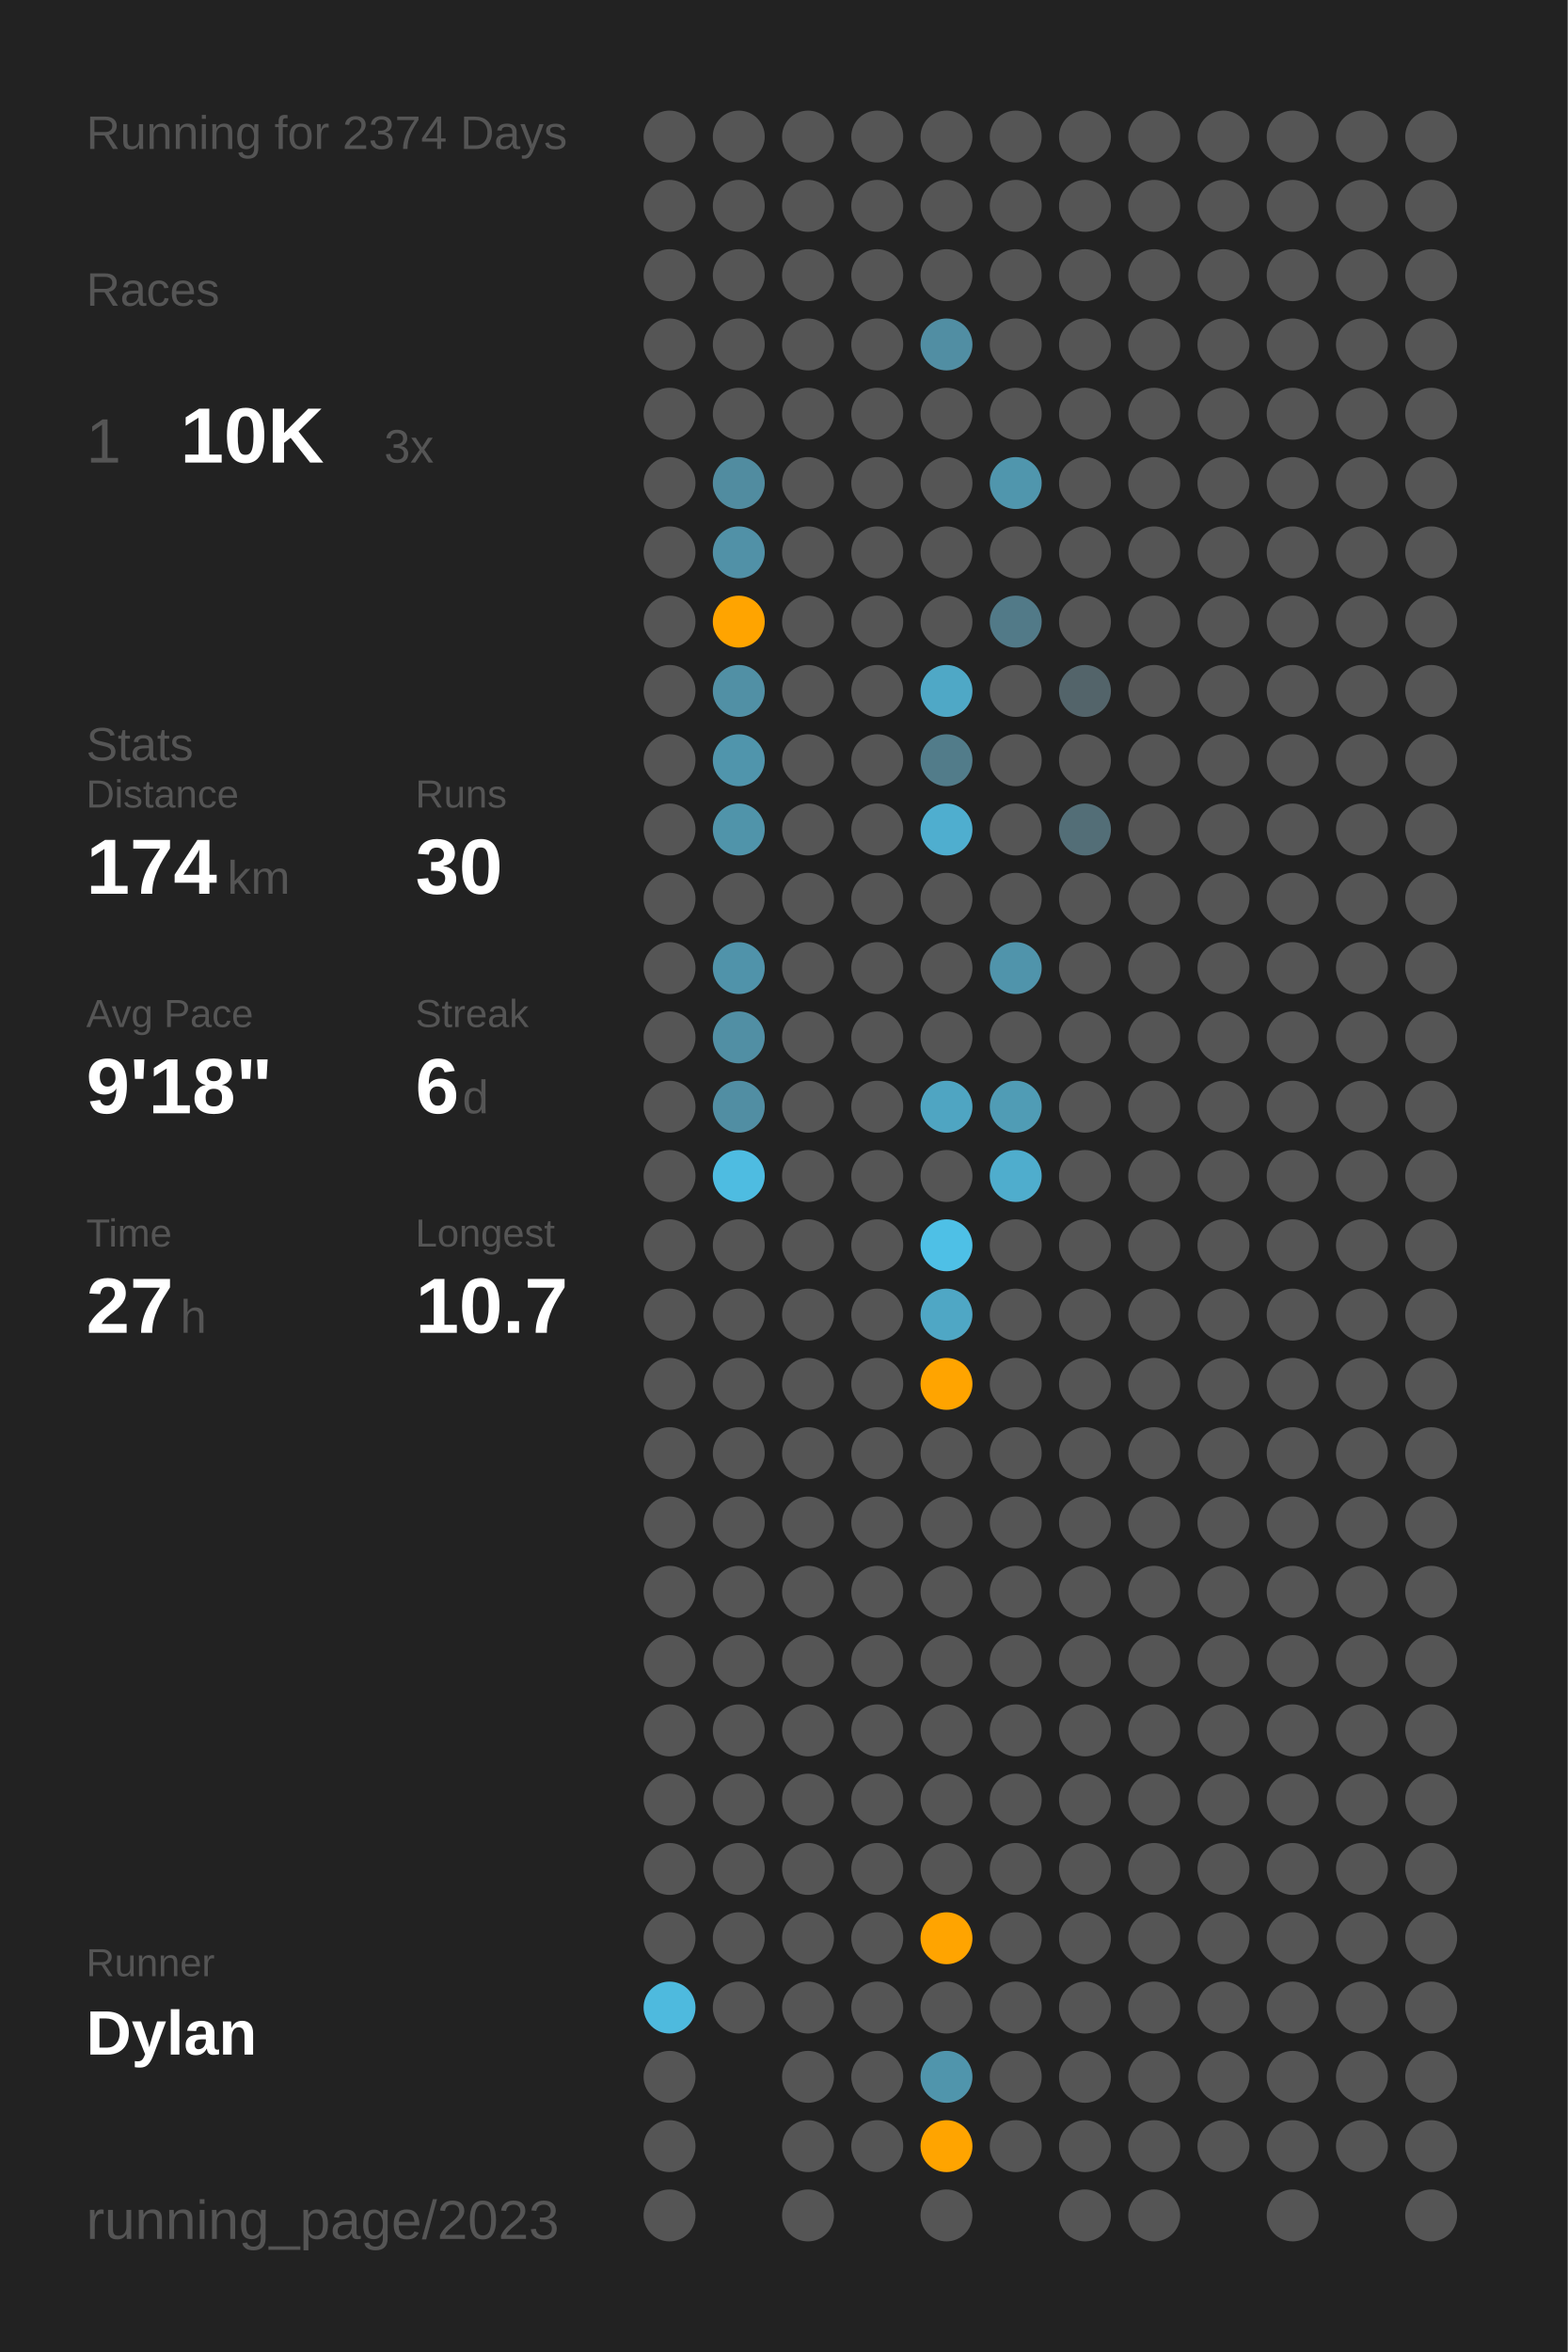
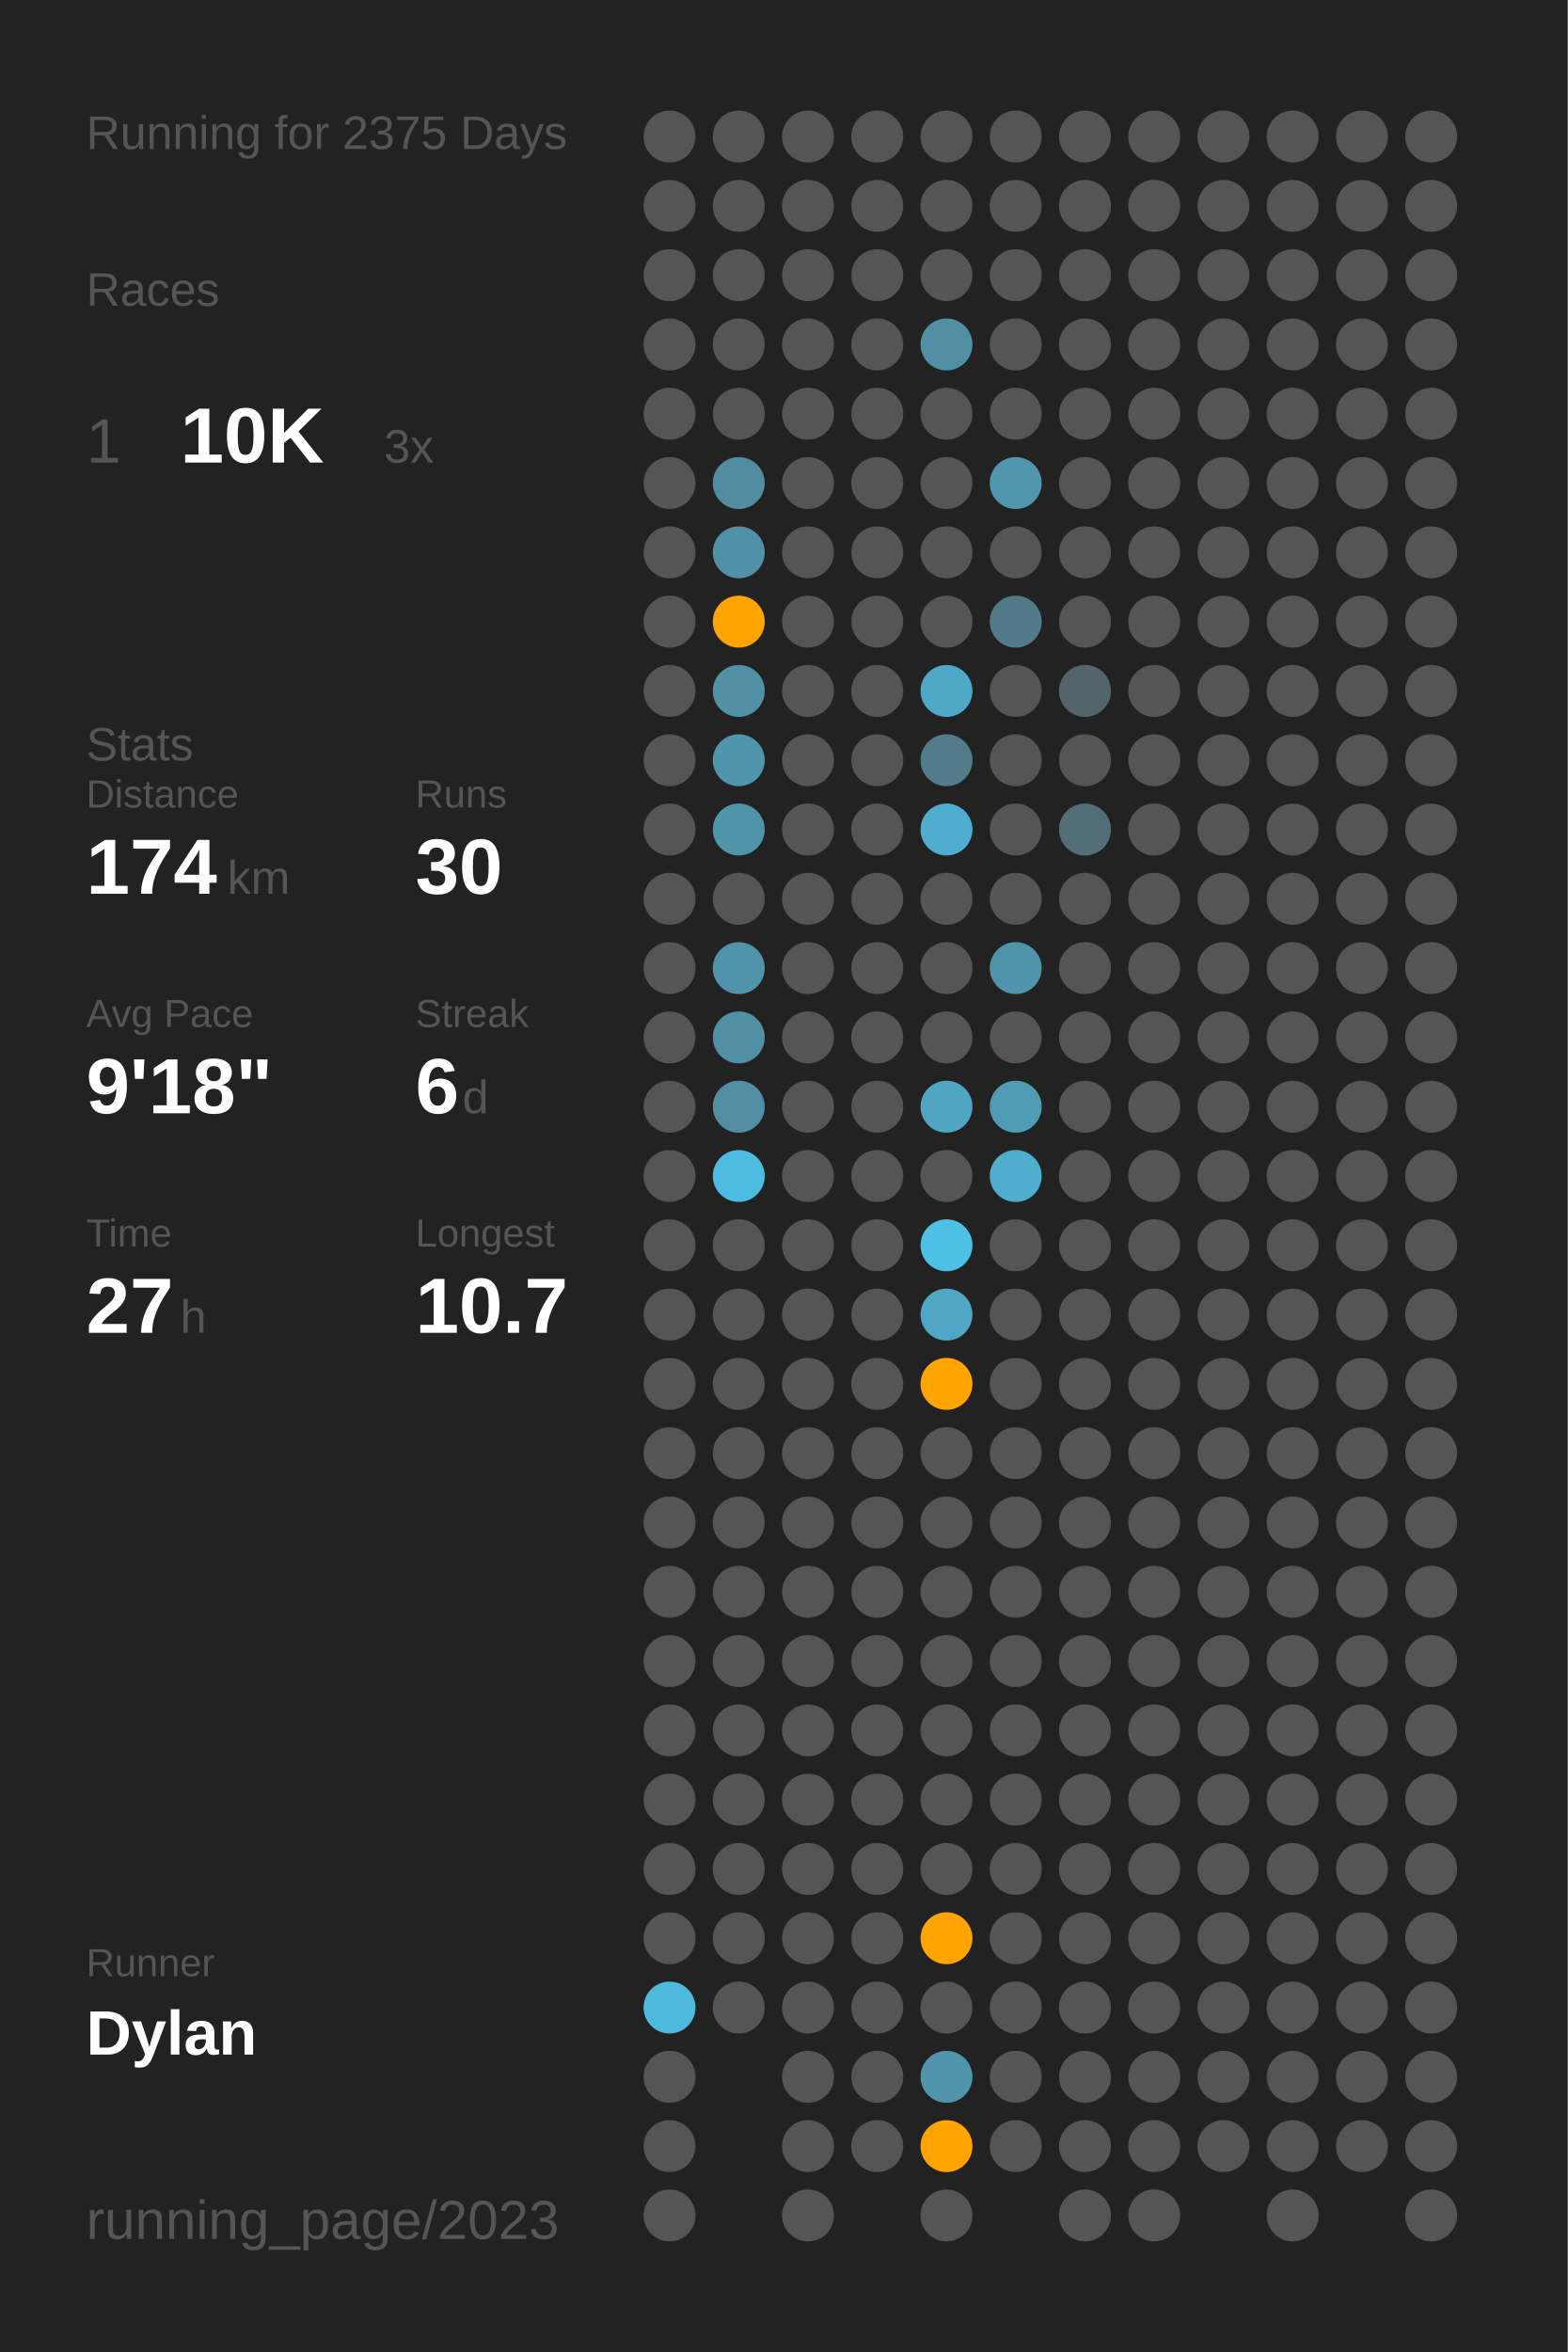
<svg xmlns="http://www.w3.org/2000/svg" baseProfile="full" class="activity-poster" data-activity-mode="running" data-poster-role="poster" data-poster-type="year_summary" height="300mm" version="1.1" viewBox="0,0,200,300" width="200mm">
  <defs />
  <rect class="poster-background" data-poster-role="background" fill="#222222" height="300" stroke="none" width="200" x="0" y="0" />
-   <text fill="#555555" style="font-size:6px; font-family:Arial;" x="11" y="19">Running for 2374 Days</text>
+   <text fill="#555555" style="font-size:6px; font-family:Arial;" x="11" y="19">Running for 2375 Days</text>
  <text fill="#555555" style="font-size:6px; font-family:Arial;" x="11" y="39">Races</text>
  <text fill="#555555" style="font-size:8px; font-family:Arial;" x="11" y="59">1</text>
  <text fill="#FFFFFF" style="font-size:10px; font-family:Arial; font-weight:bold;" x="23" y="59">10K</text>
  <text fill="#555555" style="font-size:6px; font-family:Arial;" x="49" y="59">3x</text>
  <text fill="#555555" style="font-size:6px; font-family:Arial;" x="11" y="97">Stats</text>
  <text fill="#555555" style="font-size:5px; font-family:Arial;" x="11" y="103">Distance</text>
  <text fill="#FFFFFF" style="font-size:10px; font-family:Arial; font-weight:bold;" x="11" y="114">174</text>
  <text fill="#555555" style="font-size:6px; font-family:Arial;" x="29" y="114">km</text>
  <text fill="#555555" style="font-size:5px; font-family:Arial;" x="53" y="103">Runs</text>
  <text fill="#FFFFFF" style="font-size:10px; font-family:Arial; font-weight:bold;" x="53" y="114">30</text>
  <text fill="#555555" style="font-size:5px; font-family:Arial;" x="11" y="131">Avg Pace</text>
  <text fill="#FFFFFF" style="font-size:10px; font-family:Arial; font-weight:bold;" x="11" y="142">9'18"</text>
  <text fill="#555555" style="font-size:5px; font-family:Arial;" x="53" y="131">Streak</text>
  <text fill="#FFFFFF" style="font-size:10px; font-family:Arial; font-weight:bold;" x="53" y="142">6</text>
  <text fill="#555555" style="font-size:6px; font-family:Arial;" x="59" y="142">d</text>
  <text fill="#555555" style="font-size:5px; font-family:Arial;" x="11" y="159">Time</text>
  <text fill="#FFFFFF" style="font-size:10px; font-family:Arial; font-weight:bold;" x="11" y="170">27</text>
  <text fill="#555555" style="font-size:6px; font-family:Arial;" x="23" y="170">h</text>
  <text fill="#555555" style="font-size:5px; font-family:Arial;" x="53" y="159">Longest</text>
  <text fill="#FFFFFF" style="font-size:10px; font-family:Arial; font-weight:bold;" x="53" y="170">10.7</text>
  <text fill="#555555" style="font-size:5px; font-family:Arial;" x="11" y="252.065">Runner</text>
  <text fill="#FFFFFF" style="font-size:8px; font-family:Arial; font-weight:bold;" x="11" y="262.065">Dylan</text>
  <text fill="#555555" style="font-size:7px; font-family:Arial;" x="11" y="285.581">running_page/2023</text>
  <circle cx="85.417" cy="17.419" fill="#555555" r="3.312" />
  <circle cx="85.417" cy="26.258" fill="#555555" r="3.312" />
  <circle cx="85.417" cy="35.097" fill="#555555" r="3.312" />
  <circle cx="85.417" cy="43.935" fill="#555555" r="3.312" />
  <circle cx="85.417" cy="52.774" fill="#555555" r="3.312" />
  <circle cx="85.417" cy="61.613" fill="#555555" r="3.312" />
  <circle cx="85.417" cy="70.452" fill="#555555" r="3.312" />
  <circle cx="85.417" cy="79.29" fill="#555555" r="3.312" />
  <circle cx="85.417" cy="88.129" fill="#555555" r="3.312" />
  <circle cx="85.417" cy="96.968" fill="#555555" r="3.312" />
  <circle cx="85.417" cy="105.806" fill="#555555" r="3.312" />
  <circle cx="85.417" cy="114.645" fill="#555555" r="3.312" />
  <circle cx="85.417" cy="123.484" fill="#555555" r="3.312" />
  <circle cx="85.417" cy="132.323" fill="#555555" r="3.312" />
  <circle cx="85.417" cy="141.161" fill="#555555" r="3.312" />
  <circle cx="85.417" cy="150" fill="#555555" r="3.312" />
  <circle cx="85.417" cy="158.839" fill="#555555" r="3.312" />
  <circle cx="85.417" cy="167.677" fill="#555555" r="3.312" />
  <circle cx="85.417" cy="176.516" fill="#555555" r="3.312" />
  <circle cx="85.417" cy="185.355" fill="#555555" r="3.312" />
  <circle cx="85.417" cy="194.194" fill="#555555" r="3.312" />
  <circle cx="85.417" cy="203.032" fill="#555555" r="3.312" />
  <circle cx="85.417" cy="211.871" fill="#555555" r="3.312" />
  <circle cx="85.417" cy="220.71" fill="#555555" r="3.312" />
  <circle cx="85.417" cy="229.548" fill="#555555" r="3.312" />
  <circle cx="85.417" cy="238.387" fill="#555555" r="3.312" />
  <circle cx="85.417" cy="247.226" fill="#555555" r="3.312" />
  <circle cx="85.417" cy="256.065" fill="#4ebade" r="3.312" />
  <circle cx="85.417" cy="264.903" fill="#555555" r="3.312" />
  <circle cx="85.417" cy="273.742" fill="#555555" r="3.312" />
  <circle cx="85.417" cy="282.581" fill="#555555" r="3.312" />
  <circle cx="94.25" cy="17.419" fill="#555555" r="3.312" />
  <circle cx="94.25" cy="26.258" fill="#555555" r="3.312" />
  <circle cx="94.25" cy="35.097" fill="#555555" r="3.312" />
  <circle cx="94.25" cy="43.935" fill="#555555" r="3.312" />
  <circle cx="94.25" cy="52.774" fill="#555555" r="3.312" />
  <circle cx="94.25" cy="61.613" fill="#518ca0" r="3.312" />
  <circle cx="94.25" cy="70.452" fill="#5191a7" r="3.312" />
  <circle cx="94.25" cy="79.29" fill="#ffa400" r="3.312" />
  <circle cx="94.25" cy="88.129" fill="#5190a5" r="3.312" />
  <circle cx="94.25" cy="96.968" fill="#5095ac" r="3.312" />
  <circle cx="94.25" cy="105.806" fill="#5094aa" r="3.312" />
  <circle cx="94.25" cy="114.645" fill="#555555" r="3.312" />
  <circle cx="94.25" cy="123.484" fill="#5093aa" r="3.312" />
  <circle cx="94.25" cy="132.323" fill="#518fa4" r="3.312" />
  <circle cx="94.25" cy="141.161" fill="#518ea3" r="3.312" />
  <circle cx="94.25" cy="150" fill="#4ebce1" r="3.312" />
  <circle cx="94.25" cy="158.839" fill="#555555" r="3.312" />
  <circle cx="94.25" cy="167.677" fill="#555555" r="3.312" />
  <circle cx="94.25" cy="176.516" fill="#555555" r="3.312" />
  <circle cx="94.25" cy="185.355" fill="#555555" r="3.312" />
  <circle cx="94.25" cy="194.194" fill="#555555" r="3.312" />
  <circle cx="94.25" cy="203.032" fill="#555555" r="3.312" />
  <circle cx="94.25" cy="211.871" fill="#555555" r="3.312" />
  <circle cx="94.25" cy="220.71" fill="#555555" r="3.312" />
  <circle cx="94.25" cy="229.548" fill="#555555" r="3.312" />
  <circle cx="94.25" cy="238.387" fill="#555555" r="3.312" />
  <circle cx="94.25" cy="247.226" fill="#555555" r="3.312" />
  <circle cx="94.25" cy="256.065" fill="#555555" r="3.312" />
  <circle cx="103.083" cy="17.419" fill="#555555" r="3.312" />
  <circle cx="103.083" cy="26.258" fill="#555555" r="3.312" />
  <circle cx="103.083" cy="35.097" fill="#555555" r="3.312" />
  <circle cx="103.083" cy="43.935" fill="#555555" r="3.312" />
  <circle cx="103.083" cy="52.774" fill="#555555" r="3.312" />
  <circle cx="103.083" cy="61.613" fill="#555555" r="3.312" />
  <circle cx="103.083" cy="70.452" fill="#555555" r="3.312" />
  <circle cx="103.083" cy="79.29" fill="#555555" r="3.312" />
  <circle cx="103.083" cy="88.129" fill="#555555" r="3.312" />
  <circle cx="103.083" cy="96.968" fill="#555555" r="3.312" />
  <circle cx="103.083" cy="105.806" fill="#555555" r="3.312" />
  <circle cx="103.083" cy="114.645" fill="#555555" r="3.312" />
  <circle cx="103.083" cy="123.484" fill="#555555" r="3.312" />
  <circle cx="103.083" cy="132.323" fill="#555555" r="3.312" />
  <circle cx="103.083" cy="141.161" fill="#555555" r="3.312" />
  <circle cx="103.083" cy="150" fill="#555555" r="3.312" />
  <circle cx="103.083" cy="158.839" fill="#555555" r="3.312" />
  <circle cx="103.083" cy="167.677" fill="#555555" r="3.312" />
  <circle cx="103.083" cy="176.516" fill="#555555" r="3.312" />
  <circle cx="103.083" cy="185.355" fill="#555555" r="3.312" />
  <circle cx="103.083" cy="194.194" fill="#555555" r="3.312" />
  <circle cx="103.083" cy="203.032" fill="#555555" r="3.312" />
  <circle cx="103.083" cy="211.871" fill="#555555" r="3.312" />
  <circle cx="103.083" cy="220.71" fill="#555555" r="3.312" />
  <circle cx="103.083" cy="229.548" fill="#555555" r="3.312" />
  <circle cx="103.083" cy="238.387" fill="#555555" r="3.312" />
  <circle cx="103.083" cy="247.226" fill="#555555" r="3.312" />
  <circle cx="103.083" cy="256.065" fill="#555555" r="3.312" />
  <circle cx="103.083" cy="264.903" fill="#555555" r="3.312" />
  <circle cx="103.083" cy="273.742" fill="#555555" r="3.312" />
  <circle cx="103.083" cy="282.581" fill="#555555" r="3.312" />
  <circle cx="111.917" cy="17.419" fill="#555555" r="3.312" />
  <circle cx="111.917" cy="26.258" fill="#555555" r="3.312" />
  <circle cx="111.917" cy="35.097" fill="#555555" r="3.312" />
  <circle cx="111.917" cy="43.935" fill="#555555" r="3.312" />
  <circle cx="111.917" cy="52.774" fill="#555555" r="3.312" />
  <circle cx="111.917" cy="61.613" fill="#555555" r="3.312" />
  <circle cx="111.917" cy="70.452" fill="#555555" r="3.312" />
  <circle cx="111.917" cy="79.29" fill="#555555" r="3.312" />
  <circle cx="111.917" cy="88.129" fill="#555555" r="3.312" />
  <circle cx="111.917" cy="96.968" fill="#555555" r="3.312" />
  <circle cx="111.917" cy="105.806" fill="#555555" r="3.312" />
  <circle cx="111.917" cy="114.645" fill="#555555" r="3.312" />
  <circle cx="111.917" cy="123.484" fill="#555555" r="3.312" />
  <circle cx="111.917" cy="132.323" fill="#555555" r="3.312" />
  <circle cx="111.917" cy="141.161" fill="#555555" r="3.312" />
  <circle cx="111.917" cy="150" fill="#555555" r="3.312" />
  <circle cx="111.917" cy="158.839" fill="#555555" r="3.312" />
  <circle cx="111.917" cy="167.677" fill="#555555" r="3.312" />
  <circle cx="111.917" cy="176.516" fill="#555555" r="3.312" />
  <circle cx="111.917" cy="185.355" fill="#555555" r="3.312" />
  <circle cx="111.917" cy="194.194" fill="#555555" r="3.312" />
  <circle cx="111.917" cy="203.032" fill="#555555" r="3.312" />
  <circle cx="111.917" cy="211.871" fill="#555555" r="3.312" />
  <circle cx="111.917" cy="220.71" fill="#555555" r="3.312" />
  <circle cx="111.917" cy="229.548" fill="#555555" r="3.312" />
  <circle cx="111.917" cy="238.387" fill="#555555" r="3.312" />
  <circle cx="111.917" cy="247.226" fill="#555555" r="3.312" />
  <circle cx="111.917" cy="256.065" fill="#555555" r="3.312" />
  <circle cx="111.917" cy="264.903" fill="#555555" r="3.312" />
  <circle cx="111.917" cy="273.742" fill="#555555" r="3.312" />
  <circle cx="120.75" cy="17.419" fill="#555555" r="3.312" />
  <circle cx="120.75" cy="26.258" fill="#555555" r="3.312" />
  <circle cx="120.75" cy="35.097" fill="#555555" r="3.312" />
  <circle cx="120.75" cy="43.935" fill="#518ea3" r="3.312" />
  <circle cx="120.75" cy="52.774" fill="#555555" r="3.312" />
  <circle cx="120.75" cy="61.613" fill="#555555" r="3.312" />
  <circle cx="120.75" cy="70.452" fill="#555555" r="3.312" />
  <circle cx="120.75" cy="79.29" fill="#555555" r="3.312" />
  <circle cx="120.75" cy="88.129" fill="#4fa8c6" r="3.312" />
  <circle cx="120.75" cy="96.968" fill="#527c8a" r="3.312" />
  <circle cx="120.75" cy="105.806" fill="#4faecf" r="3.312" />
  <circle cx="120.75" cy="114.645" fill="#555555" r="3.312" />
  <circle cx="120.75" cy="123.484" fill="#555555" r="3.312" />
  <circle cx="120.75" cy="132.323" fill="#555555" r="3.312" />
  <circle cx="120.75" cy="141.161" fill="#4fa5c2" r="3.312" />
  <circle cx="120.75" cy="150" fill="#555555" r="3.312" />
  <circle cx="120.75" cy="158.839" fill="#4ec0e6" r="3.312" />
  <circle cx="120.75" cy="167.677" fill="#4fa7c5" r="3.312" />
  <circle cx="120.75" cy="176.516" fill="#ffa400" r="3.312" />
  <circle cx="120.75" cy="185.355" fill="#555555" r="3.312" />
  <circle cx="120.75" cy="194.194" fill="#555555" r="3.312" />
  <circle cx="120.75" cy="203.032" fill="#555555" r="3.312" />
  <circle cx="120.75" cy="211.871" fill="#555555" r="3.312" />
  <circle cx="120.75" cy="220.71" fill="#555555" r="3.312" />
  <circle cx="120.75" cy="229.548" fill="#555555" r="3.312" />
  <circle cx="120.75" cy="238.387" fill="#555555" r="3.312" />
  <circle cx="120.75" cy="247.226" fill="#ffa400" r="3.312" />
  <circle cx="120.75" cy="256.065" fill="#555555" r="3.312" />
  <circle cx="120.75" cy="264.903" fill="#5095ac" r="3.312" />
  <circle cx="120.75" cy="273.742" fill="#ffa400" r="3.312" />
  <circle cx="120.75" cy="282.581" fill="#555555" r="3.312" />
  <circle cx="129.583" cy="17.419" fill="#555555" r="3.312" />
  <circle cx="129.583" cy="26.258" fill="#555555" r="3.312" />
  <circle cx="129.583" cy="35.097" fill="#555555" r="3.312" />
  <circle cx="129.583" cy="43.935" fill="#555555" r="3.312" />
  <circle cx="129.583" cy="52.774" fill="#555555" r="3.312" />
  <circle cx="129.583" cy="61.613" fill="#5096ad" r="3.312" />
  <circle cx="129.583" cy="70.452" fill="#555555" r="3.312" />
  <circle cx="129.583" cy="79.29" fill="#527a88" r="3.312" />
  <circle cx="129.583" cy="88.129" fill="#555555" r="3.312" />
  <circle cx="129.583" cy="96.968" fill="#555555" r="3.312" />
  <circle cx="129.583" cy="105.806" fill="#555555" r="3.312" />
  <circle cx="129.583" cy="114.645" fill="#555555" r="3.312" />
  <circle cx="129.583" cy="123.484" fill="#5094ab" r="3.312" />
  <circle cx="129.583" cy="132.323" fill="#555555" r="3.312" />
  <circle cx="129.583" cy="141.161" fill="#509cb5" r="3.312" />
  <circle cx="129.583" cy="150" fill="#4fadcd" r="3.312" />
  <circle cx="129.583" cy="158.839" fill="#555555" r="3.312" />
  <circle cx="129.583" cy="167.677" fill="#555555" r="3.312" />
  <circle cx="129.583" cy="176.516" fill="#555555" r="3.312" />
  <circle cx="129.583" cy="185.355" fill="#555555" r="3.312" />
  <circle cx="129.583" cy="194.194" fill="#555555" r="3.312" />
  <circle cx="129.583" cy="203.032" fill="#555555" r="3.312" />
  <circle cx="129.583" cy="211.871" fill="#555555" r="3.312" />
  <circle cx="129.583" cy="220.71" fill="#555555" r="3.312" />
  <circle cx="129.583" cy="229.548" fill="#555555" r="3.312" />
  <circle cx="129.583" cy="238.387" fill="#555555" r="3.312" />
  <circle cx="129.583" cy="247.226" fill="#555555" r="3.312" />
  <circle cx="129.583" cy="256.065" fill="#555555" r="3.312" />
  <circle cx="129.583" cy="264.903" fill="#555555" r="3.312" />
  <circle cx="129.583" cy="273.742" fill="#555555" r="3.312" />
  <circle cx="138.417" cy="17.419" fill="#555555" r="3.312" />
  <circle cx="138.417" cy="26.258" fill="#555555" r="3.312" />
  <circle cx="138.417" cy="35.097" fill="#555555" r="3.312" />
  <circle cx="138.417" cy="43.935" fill="#555555" r="3.312" />
  <circle cx="138.417" cy="52.774" fill="#555555" r="3.312" />
  <circle cx="138.417" cy="61.613" fill="#555555" r="3.312" />
  <circle cx="138.417" cy="70.452" fill="#555555" r="3.312" />
  <circle cx="138.417" cy="79.29" fill="#555555" r="3.312" />
  <circle cx="138.417" cy="88.129" fill="#53646a" r="3.312" />
  <circle cx="138.417" cy="96.968" fill="#555555" r="3.312" />
  <circle cx="138.417" cy="105.806" fill="#536e77" r="3.312" />
  <circle cx="138.417" cy="114.645" fill="#555555" r="3.312" />
  <circle cx="138.417" cy="123.484" fill="#555555" r="3.312" />
  <circle cx="138.417" cy="132.323" fill="#555555" r="3.312" />
  <circle cx="138.417" cy="141.161" fill="#555555" r="3.312" />
  <circle cx="138.417" cy="150" fill="#555555" r="3.312" />
  <circle cx="138.417" cy="158.839" fill="#555555" r="3.312" />
  <circle cx="138.417" cy="167.677" fill="#555555" r="3.312" />
  <circle cx="138.417" cy="176.516" fill="#555555" r="3.312" />
  <circle cx="138.417" cy="185.355" fill="#555555" r="3.312" />
  <circle cx="138.417" cy="194.194" fill="#555555" r="3.312" />
  <circle cx="138.417" cy="203.032" fill="#555555" r="3.312" />
  <circle cx="138.417" cy="211.871" fill="#555555" r="3.312" />
  <circle cx="138.417" cy="220.71" fill="#555555" r="3.312" />
  <circle cx="138.417" cy="229.548" fill="#555555" r="3.312" />
  <circle cx="138.417" cy="238.387" fill="#555555" r="3.312" />
  <circle cx="138.417" cy="247.226" fill="#555555" r="3.312" />
  <circle cx="138.417" cy="256.065" fill="#555555" r="3.312" />
  <circle cx="138.417" cy="264.903" fill="#555555" r="3.312" />
  <circle cx="138.417" cy="273.742" fill="#555555" r="3.312" />
  <circle cx="138.417" cy="282.581" fill="#555555" r="3.312" />
  <circle cx="147.25" cy="17.419" fill="#555555" r="3.312" />
  <circle cx="147.25" cy="26.258" fill="#555555" r="3.312" />
  <circle cx="147.25" cy="35.097" fill="#555555" r="3.312" />
  <circle cx="147.25" cy="43.935" fill="#555555" r="3.312" />
  <circle cx="147.25" cy="52.774" fill="#555555" r="3.312" />
  <circle cx="147.25" cy="61.613" fill="#555555" r="3.312" />
  <circle cx="147.25" cy="70.452" fill="#555555" r="3.312" />
  <circle cx="147.25" cy="79.29" fill="#555555" r="3.312" />
  <circle cx="147.25" cy="88.129" fill="#555555" r="3.312" />
  <circle cx="147.25" cy="96.968" fill="#555555" r="3.312" />
  <circle cx="147.25" cy="105.806" fill="#555555" r="3.312" />
  <circle cx="147.25" cy="114.645" fill="#555555" r="3.312" />
  <circle cx="147.25" cy="123.484" fill="#555555" r="3.312" />
  <circle cx="147.25" cy="132.323" fill="#555555" r="3.312" />
  <circle cx="147.25" cy="141.161" fill="#555555" r="3.312" />
  <circle cx="147.25" cy="150" fill="#555555" r="3.312" />
  <circle cx="147.25" cy="158.839" fill="#555555" r="3.312" />
  <circle cx="147.25" cy="167.677" fill="#555555" r="3.312" />
  <circle cx="147.25" cy="176.516" fill="#555555" r="3.312" />
  <circle cx="147.25" cy="185.355" fill="#555555" r="3.312" />
  <circle cx="147.25" cy="194.194" fill="#555555" r="3.312" />
  <circle cx="147.25" cy="203.032" fill="#555555" r="3.312" />
  <circle cx="147.25" cy="211.871" fill="#555555" r="3.312" />
  <circle cx="147.25" cy="220.71" fill="#555555" r="3.312" />
  <circle cx="147.25" cy="229.548" fill="#555555" r="3.312" />
  <circle cx="147.25" cy="238.387" fill="#555555" r="3.312" />
  <circle cx="147.25" cy="247.226" fill="#555555" r="3.312" />
  <circle cx="147.25" cy="256.065" fill="#555555" r="3.312" />
  <circle cx="147.25" cy="264.903" fill="#555555" r="3.312" />
  <circle cx="147.25" cy="273.742" fill="#555555" r="3.312" />
  <circle cx="147.25" cy="282.581" fill="#555555" r="3.312" />
  <circle cx="156.083" cy="17.419" fill="#555555" r="3.312" />
  <circle cx="156.083" cy="26.258" fill="#555555" r="3.312" />
  <circle cx="156.083" cy="35.097" fill="#555555" r="3.312" />
  <circle cx="156.083" cy="43.935" fill="#555555" r="3.312" />
  <circle cx="156.083" cy="52.774" fill="#555555" r="3.312" />
  <circle cx="156.083" cy="61.613" fill="#555555" r="3.312" />
  <circle cx="156.083" cy="70.452" fill="#555555" r="3.312" />
  <circle cx="156.083" cy="79.29" fill="#555555" r="3.312" />
  <circle cx="156.083" cy="88.129" fill="#555555" r="3.312" />
  <circle cx="156.083" cy="96.968" fill="#555555" r="3.312" />
  <circle cx="156.083" cy="105.806" fill="#555555" r="3.312" />
  <circle cx="156.083" cy="114.645" fill="#555555" r="3.312" />
  <circle cx="156.083" cy="123.484" fill="#555555" r="3.312" />
  <circle cx="156.083" cy="132.323" fill="#555555" r="3.312" />
  <circle cx="156.083" cy="141.161" fill="#555555" r="3.312" />
  <circle cx="156.083" cy="150" fill="#555555" r="3.312" />
  <circle cx="156.083" cy="158.839" fill="#555555" r="3.312" />
  <circle cx="156.083" cy="167.677" fill="#555555" r="3.312" />
  <circle cx="156.083" cy="176.516" fill="#555555" r="3.312" />
  <circle cx="156.083" cy="185.355" fill="#555555" r="3.312" />
  <circle cx="156.083" cy="194.194" fill="#555555" r="3.312" />
  <circle cx="156.083" cy="203.032" fill="#555555" r="3.312" />
  <circle cx="156.083" cy="211.871" fill="#555555" r="3.312" />
  <circle cx="156.083" cy="220.71" fill="#555555" r="3.312" />
  <circle cx="156.083" cy="229.548" fill="#555555" r="3.312" />
  <circle cx="156.083" cy="238.387" fill="#555555" r="3.312" />
  <circle cx="156.083" cy="247.226" fill="#555555" r="3.312" />
  <circle cx="156.083" cy="256.065" fill="#555555" r="3.312" />
  <circle cx="156.083" cy="264.903" fill="#555555" r="3.312" />
  <circle cx="156.083" cy="273.742" fill="#555555" r="3.312" />
  <circle cx="164.917" cy="17.419" fill="#555555" r="3.312" />
  <circle cx="164.917" cy="26.258" fill="#555555" r="3.312" />
  <circle cx="164.917" cy="35.097" fill="#555555" r="3.312" />
  <circle cx="164.917" cy="43.935" fill="#555555" r="3.312" />
  <circle cx="164.917" cy="52.774" fill="#555555" r="3.312" />
  <circle cx="164.917" cy="61.613" fill="#555555" r="3.312" />
  <circle cx="164.917" cy="70.452" fill="#555555" r="3.312" />
  <circle cx="164.917" cy="79.29" fill="#555555" r="3.312" />
  <circle cx="164.917" cy="88.129" fill="#555555" r="3.312" />
  <circle cx="164.917" cy="96.968" fill="#555555" r="3.312" />
  <circle cx="164.917" cy="105.806" fill="#555555" r="3.312" />
  <circle cx="164.917" cy="114.645" fill="#555555" r="3.312" />
  <circle cx="164.917" cy="123.484" fill="#555555" r="3.312" />
  <circle cx="164.917" cy="132.323" fill="#555555" r="3.312" />
  <circle cx="164.917" cy="141.161" fill="#555555" r="3.312" />
  <circle cx="164.917" cy="150" fill="#555555" r="3.312" />
  <circle cx="164.917" cy="158.839" fill="#555555" r="3.312" />
  <circle cx="164.917" cy="167.677" fill="#555555" r="3.312" />
  <circle cx="164.917" cy="176.516" fill="#555555" r="3.312" />
  <circle cx="164.917" cy="185.355" fill="#555555" r="3.312" />
  <circle cx="164.917" cy="194.194" fill="#555555" r="3.312" />
  <circle cx="164.917" cy="203.032" fill="#555555" r="3.312" />
  <circle cx="164.917" cy="211.871" fill="#555555" r="3.312" />
  <circle cx="164.917" cy="220.71" fill="#555555" r="3.312" />
  <circle cx="164.917" cy="229.548" fill="#555555" r="3.312" />
  <circle cx="164.917" cy="238.387" fill="#555555" r="3.312" />
  <circle cx="164.917" cy="247.226" fill="#555555" r="3.312" />
  <circle cx="164.917" cy="256.065" fill="#555555" r="3.312" />
  <circle cx="164.917" cy="264.903" fill="#555555" r="3.312" />
  <circle cx="164.917" cy="273.742" fill="#555555" r="3.312" />
  <circle cx="164.917" cy="282.581" fill="#555555" r="3.312" />
  <circle cx="173.75" cy="17.419" fill="#555555" r="3.312" />
  <circle cx="173.75" cy="26.258" fill="#555555" r="3.312" />
  <circle cx="173.75" cy="35.097" fill="#555555" r="3.312" />
  <circle cx="173.75" cy="43.935" fill="#555555" r="3.312" />
  <circle cx="173.75" cy="52.774" fill="#555555" r="3.312" />
  <circle cx="173.75" cy="61.613" fill="#555555" r="3.312" />
  <circle cx="173.75" cy="70.452" fill="#555555" r="3.312" />
  <circle cx="173.75" cy="79.29" fill="#555555" r="3.312" />
  <circle cx="173.75" cy="88.129" fill="#555555" r="3.312" />
  <circle cx="173.75" cy="96.968" fill="#555555" r="3.312" />
  <circle cx="173.75" cy="105.806" fill="#555555" r="3.312" />
  <circle cx="173.75" cy="114.645" fill="#555555" r="3.312" />
  <circle cx="173.75" cy="123.484" fill="#555555" r="3.312" />
  <circle cx="173.75" cy="132.323" fill="#555555" r="3.312" />
  <circle cx="173.75" cy="141.161" fill="#555555" r="3.312" />
  <circle cx="173.75" cy="150" fill="#555555" r="3.312" />
  <circle cx="173.75" cy="158.839" fill="#555555" r="3.312" />
  <circle cx="173.75" cy="167.677" fill="#555555" r="3.312" />
  <circle cx="173.75" cy="176.516" fill="#555555" r="3.312" />
  <circle cx="173.75" cy="185.355" fill="#555555" r="3.312" />
  <circle cx="173.75" cy="194.194" fill="#555555" r="3.312" />
  <circle cx="173.75" cy="203.032" fill="#555555" r="3.312" />
  <circle cx="173.75" cy="211.871" fill="#555555" r="3.312" />
  <circle cx="173.75" cy="220.71" fill="#555555" r="3.312" />
  <circle cx="173.75" cy="229.548" fill="#555555" r="3.312" />
  <circle cx="173.75" cy="238.387" fill="#555555" r="3.312" />
  <circle cx="173.75" cy="247.226" fill="#555555" r="3.312" />
  <circle cx="173.75" cy="256.065" fill="#555555" r="3.312" />
  <circle cx="173.75" cy="264.903" fill="#555555" r="3.312" />
  <circle cx="173.75" cy="273.742" fill="#555555" r="3.312" />
  <circle cx="182.583" cy="17.419" fill="#555555" r="3.312" />
  <circle cx="182.583" cy="26.258" fill="#555555" r="3.312" />
  <circle cx="182.583" cy="35.097" fill="#555555" r="3.312" />
  <circle cx="182.583" cy="43.935" fill="#555555" r="3.312" />
  <circle cx="182.583" cy="52.774" fill="#555555" r="3.312" />
  <circle cx="182.583" cy="61.613" fill="#555555" r="3.312" />
  <circle cx="182.583" cy="70.452" fill="#555555" r="3.312" />
  <circle cx="182.583" cy="79.29" fill="#555555" r="3.312" />
  <circle cx="182.583" cy="88.129" fill="#555555" r="3.312" />
  <circle cx="182.583" cy="96.968" fill="#555555" r="3.312" />
  <circle cx="182.583" cy="105.806" fill="#555555" r="3.312" />
  <circle cx="182.583" cy="114.645" fill="#555555" r="3.312" />
  <circle cx="182.583" cy="123.484" fill="#555555" r="3.312" />
  <circle cx="182.583" cy="132.323" fill="#555555" r="3.312" />
  <circle cx="182.583" cy="141.161" fill="#555555" r="3.312" />
  <circle cx="182.583" cy="150" fill="#555555" r="3.312" />
  <circle cx="182.583" cy="158.839" fill="#555555" r="3.312" />
  <circle cx="182.583" cy="167.677" fill="#555555" r="3.312" />
  <circle cx="182.583" cy="176.516" fill="#555555" r="3.312" />
  <circle cx="182.583" cy="185.355" fill="#555555" r="3.312" />
  <circle cx="182.583" cy="194.194" fill="#555555" r="3.312" />
  <circle cx="182.583" cy="203.032" fill="#555555" r="3.312" />
  <circle cx="182.583" cy="211.871" fill="#555555" r="3.312" />
  <circle cx="182.583" cy="220.71" fill="#555555" r="3.312" />
  <circle cx="182.583" cy="229.548" fill="#555555" r="3.312" />
  <circle cx="182.583" cy="238.387" fill="#555555" r="3.312" />
  <circle cx="182.583" cy="247.226" fill="#555555" r="3.312" />
  <circle cx="182.583" cy="256.065" fill="#555555" r="3.312" />
  <circle cx="182.583" cy="264.903" fill="#555555" r="3.312" />
  <circle cx="182.583" cy="273.742" fill="#555555" r="3.312" />
  <circle cx="182.583" cy="282.581" fill="#555555" r="3.312" />
</svg>
